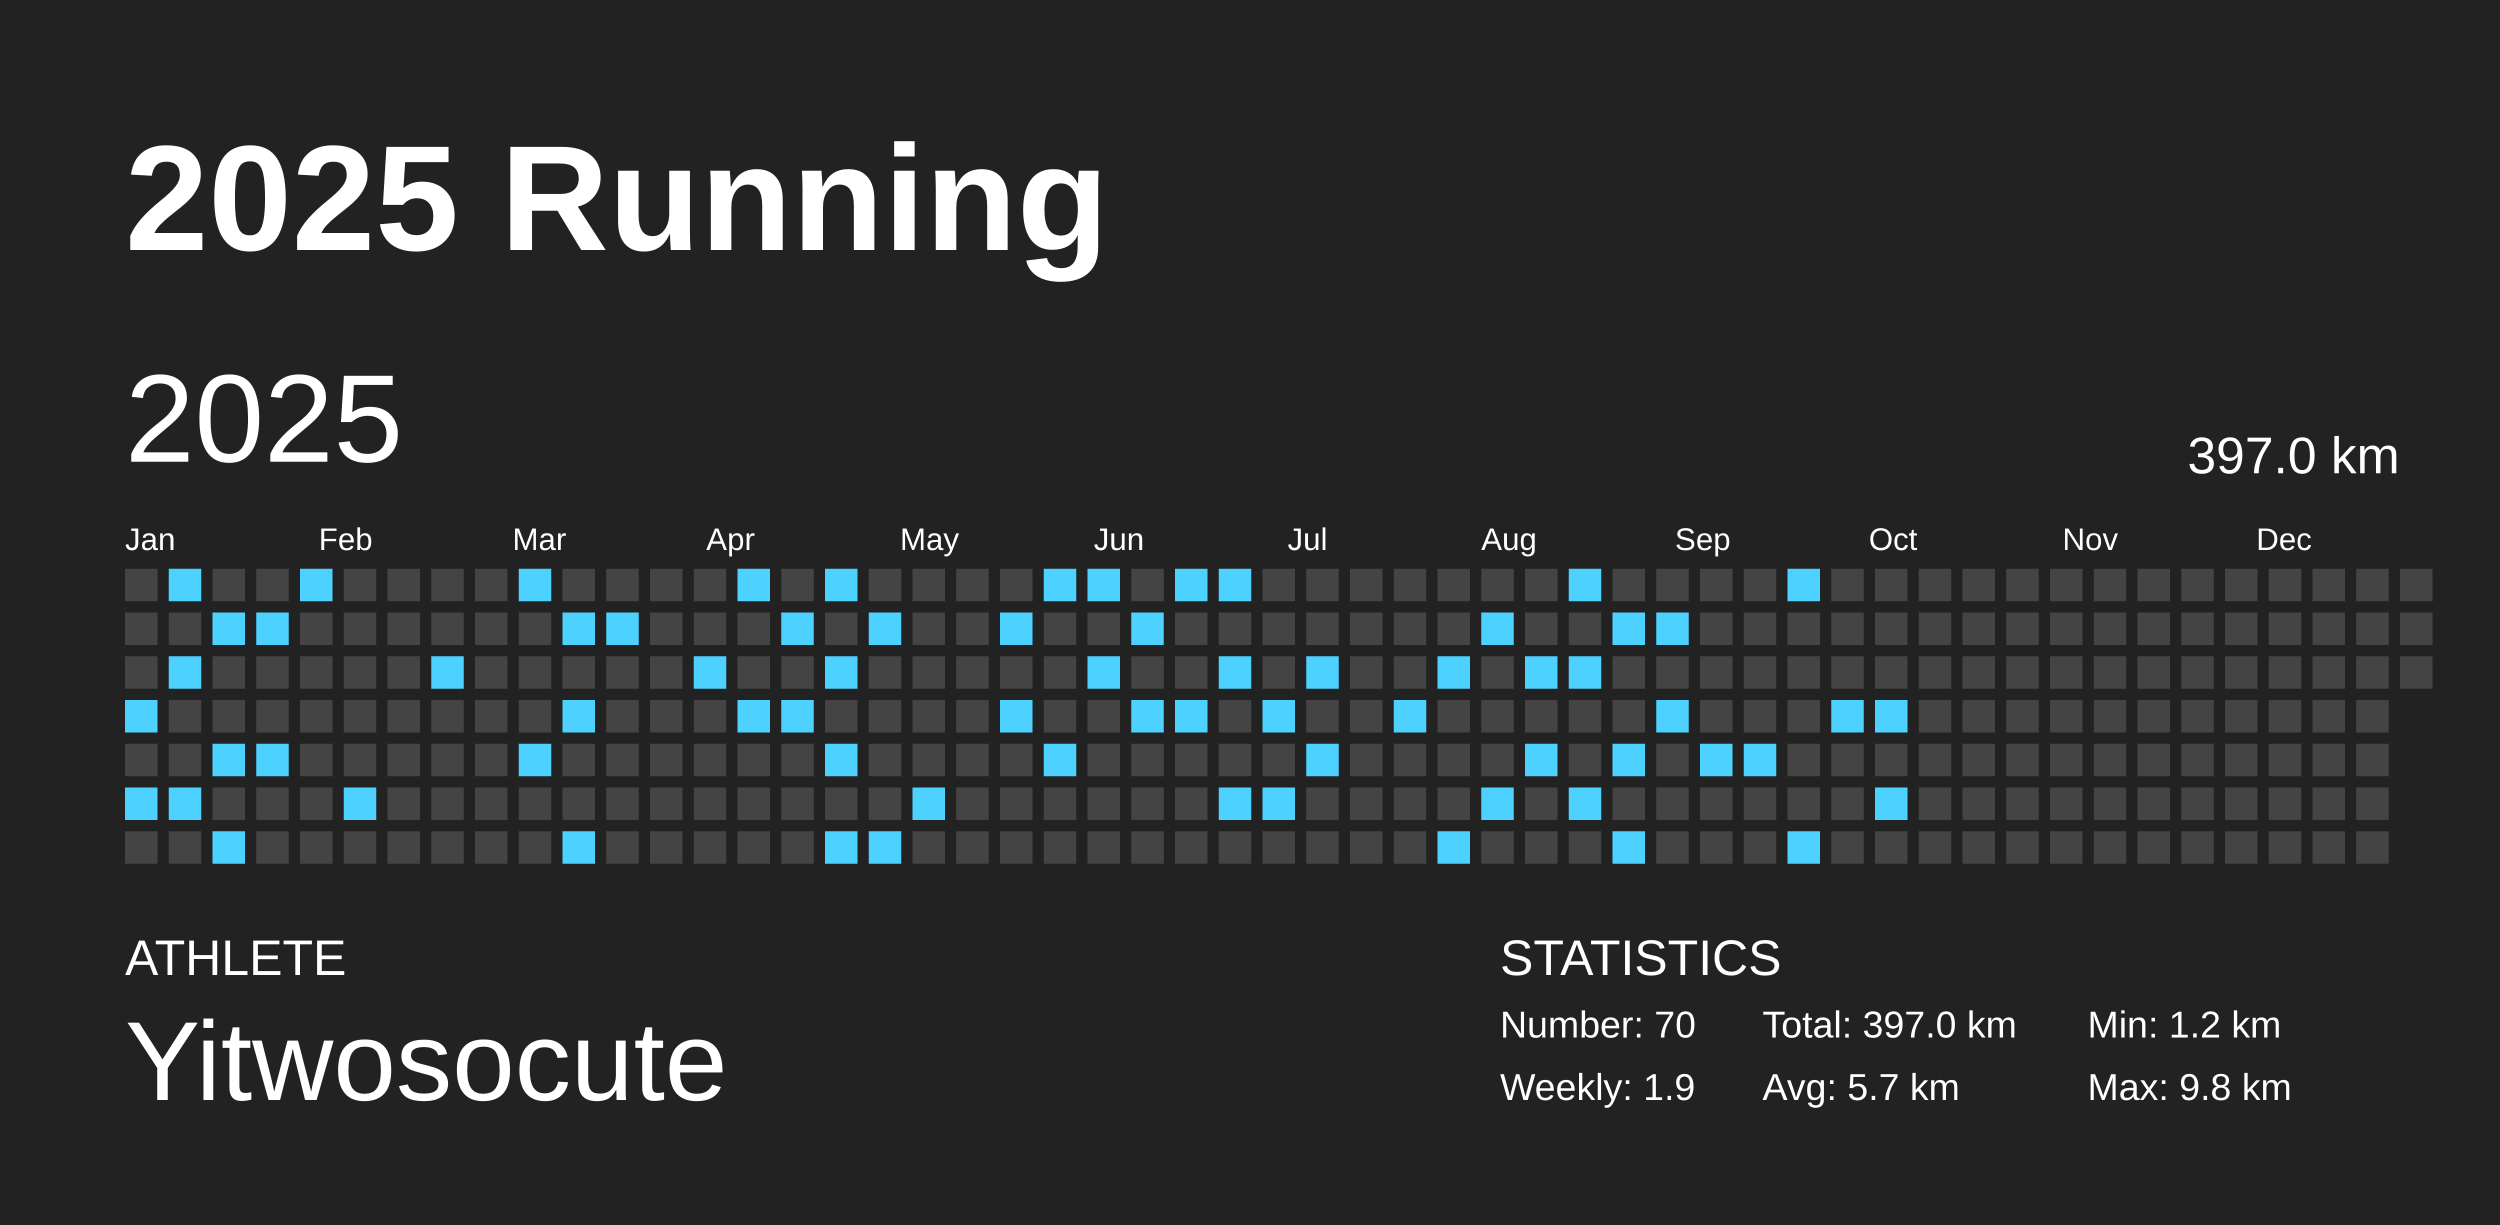
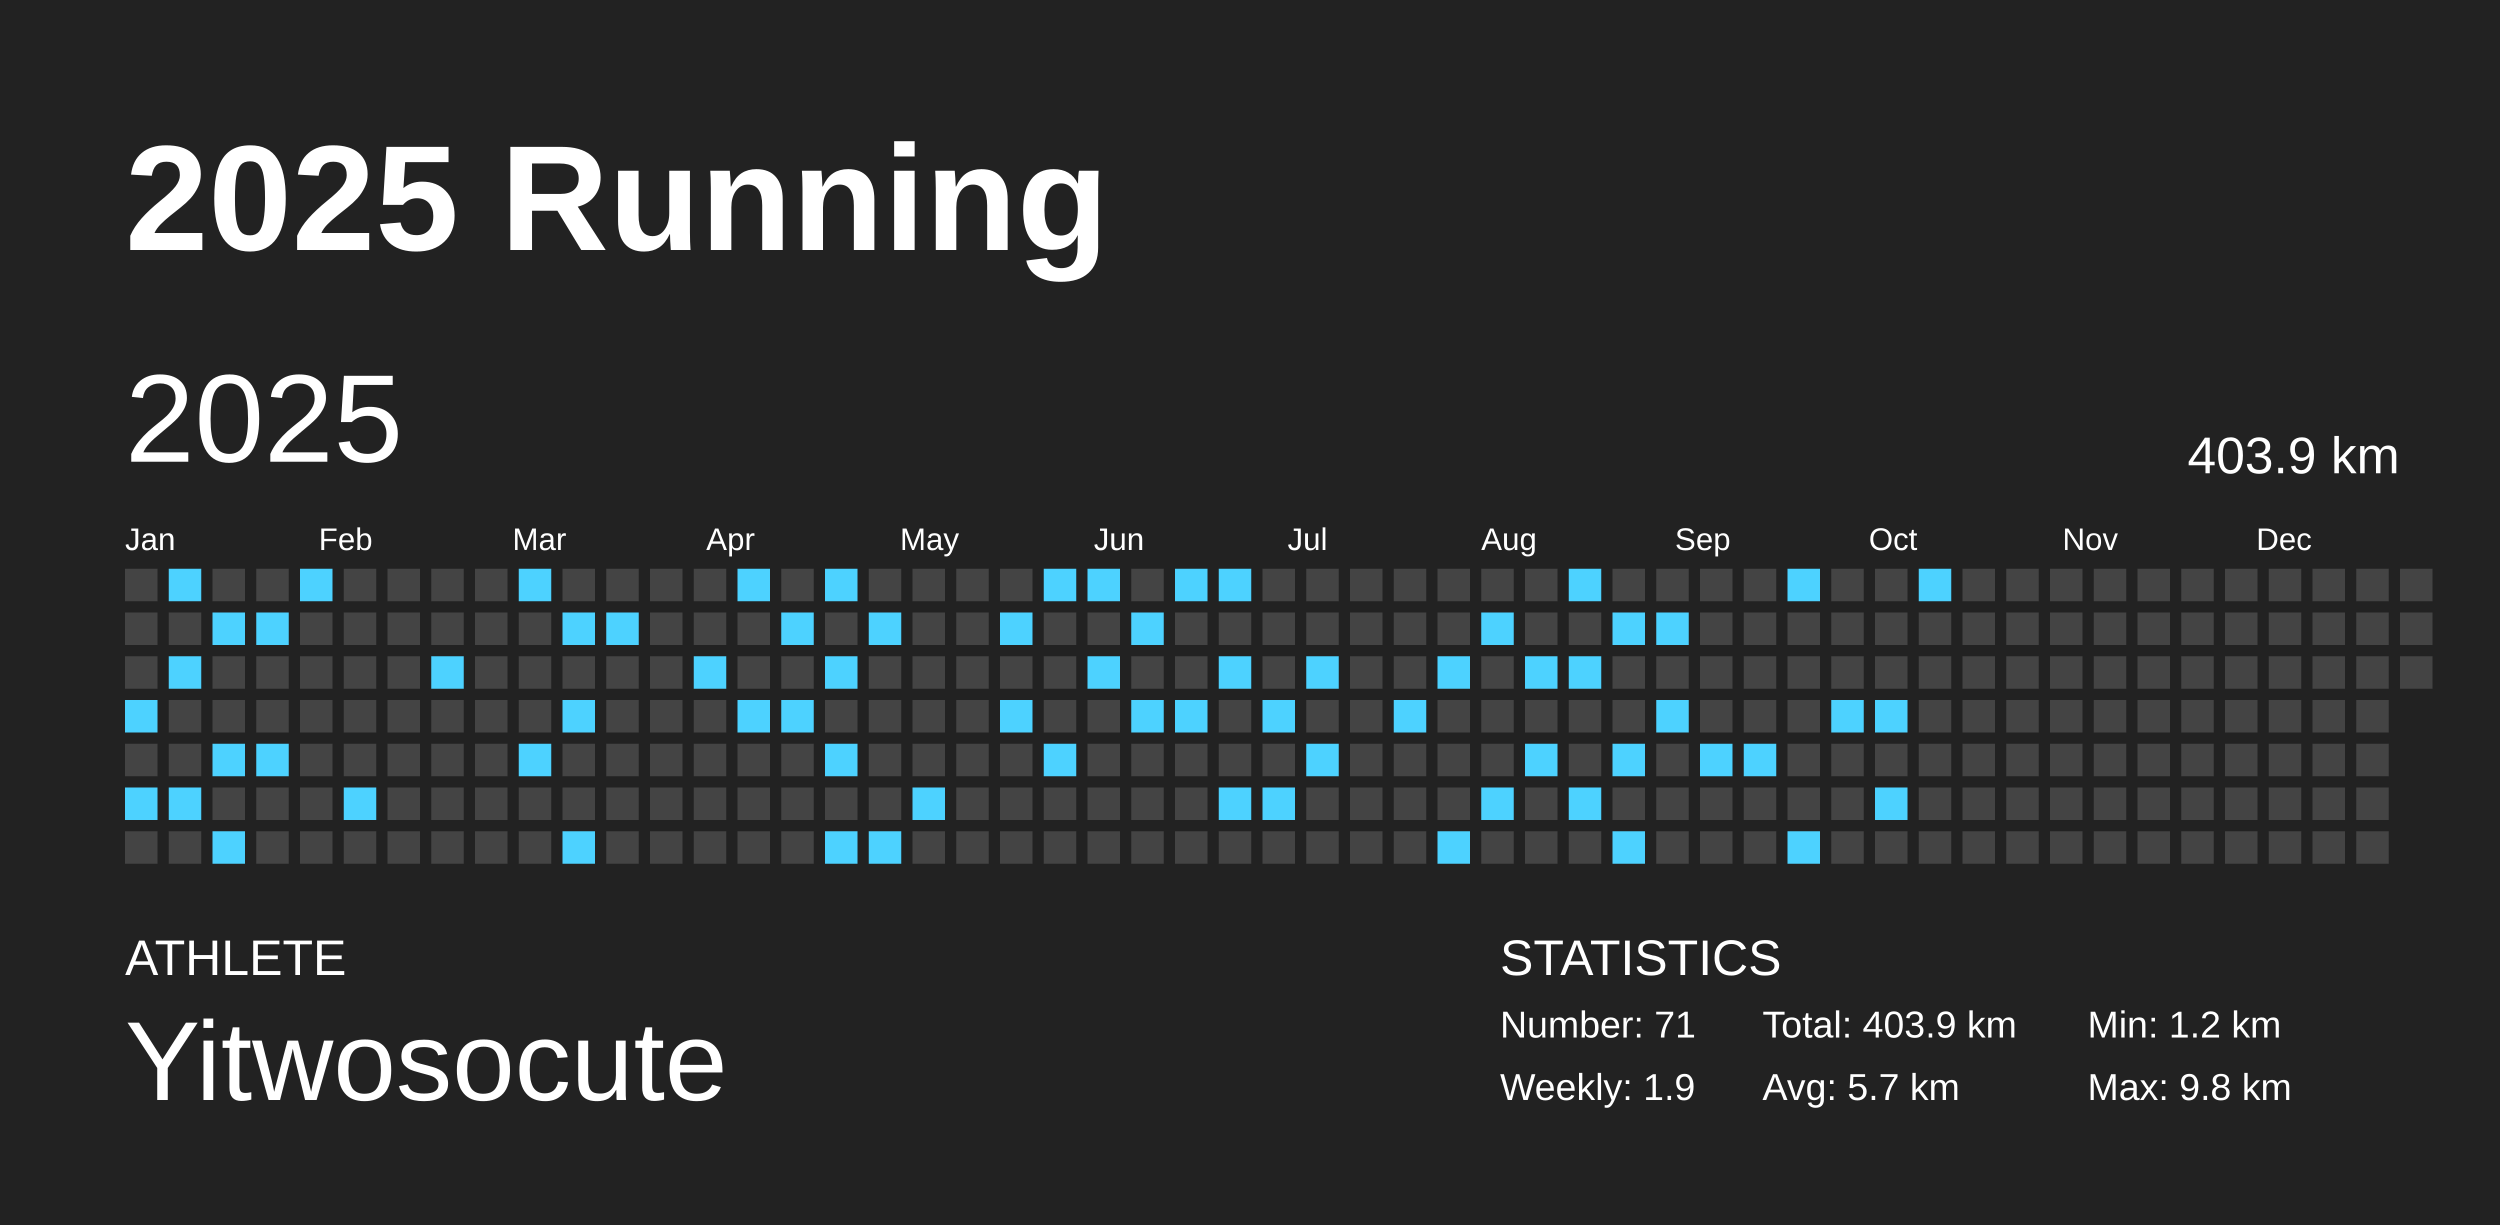
<svg xmlns="http://www.w3.org/2000/svg" baseProfile="full" height="98mm" version="1.1" viewBox="0,0,200,98" width="200mm">
  <defs />
  <rect fill="#222222" height="98" width="200" x="0" y="0" />
  <text fill="#FFFFFF" style="font-size:12px; font-family:Arial; font-weight:bold;" x="10" y="20">2025 Running</text>
  <text fill="#FFFFFF" style="font-size:4px; font-family:Arial" x="10" y="78">ATHLETE</text>
  <text fill="#FFFFFF" style="font-size:9px; font-family:Arial" x="10" y="88">Yitwosocute</text>
  <text fill="#FFFFFF" style="font-size:4px; font-family:Arial" x="120" y="78">STATISTICS</text>
-   <text fill="#FFFFFF" style="font-size:3px; font-family:Arial" x="120" y="83">Number: 70</text>
+   <text fill="#FFFFFF" style="font-size:3px; font-family:Arial" x="120" y="83">Number: 71</text>
  <text fill="#FFFFFF" style="font-size:3px; font-family:Arial" x="120" y="88">Weekly: 1.9</text>
-   <text fill="#FFFFFF" style="font-size:3px; font-family:Arial" x="141" y="83">Total: 397.0 km</text>
+   <text fill="#FFFFFF" style="font-size:3px; font-family:Arial" x="141" y="83">Total: 403.9 km</text>
  <text fill="#FFFFFF" style="font-size:3px; font-family:Arial" x="141" y="88">Avg: 5.7 km</text>
  <text fill="#FFFFFF" style="font-size:3px; font-family:Arial" x="167" y="83">Min: 1.2 km</text>
  <text fill="#FFFFFF" style="font-size:3px; font-family:Arial" x="167" y="88">Max: 9.8 km</text>
  <text dominant-baseline="hanging" fill="#FFFFFF" style="font-size:10.0px; font-family:Arial;" x="10" y="30">2025</text>
-   <text dominant-baseline="hanging" fill="#FFFFFF" style="font-size:4.125px; font-family:Arial;" x="175" y="35">397.0 km</text>
+   <text dominant-baseline="hanging" fill="#FFFFFF" style="font-size:4.125px; font-family:Arial;" x="175" y="35">403.9 km</text>
  <text fill="#FFFFFF" style="font-size:2.5px; font-family:Arial" x="10.0" y="44">Jan</text>
  <text fill="#FFFFFF" style="font-size:2.5px; font-family:Arial" x="25.5" y="44">Feb</text>
  <text fill="#FFFFFF" style="font-size:2.5px; font-family:Arial" x="41.0" y="44">Mar</text>
  <text fill="#FFFFFF" style="font-size:2.5px; font-family:Arial" x="56.5" y="44">Apr</text>
  <text fill="#FFFFFF" style="font-size:2.5px; font-family:Arial" x="72.0" y="44">May</text>
  <text fill="#FFFFFF" style="font-size:2.5px; font-family:Arial" x="87.5" y="44">Jun</text>
  <text fill="#FFFFFF" style="font-size:2.5px; font-family:Arial" x="103.0" y="44">Jul</text>
  <text fill="#FFFFFF" style="font-size:2.5px; font-family:Arial" x="118.5" y="44">Aug</text>
  <text fill="#FFFFFF" style="font-size:2.5px; font-family:Arial" x="134.0" y="44">Sep</text>
  <text fill="#FFFFFF" style="font-size:2.5px; font-family:Arial" x="149.5" y="44">Oct</text>
  <text fill="#FFFFFF" style="font-size:2.5px; font-family:Arial" x="165.0" y="44">Nov</text>
  <text fill="#FFFFFF" style="font-size:2.5px; font-family:Arial" x="180.5" y="44">Dec</text>
  <rect fill="#444444" height="2.6" width="2.6" x="10.0" y="45.5" />
  <rect fill="#444444" height="2.6" width="2.6" x="10.0" y="49.0" />
  <rect fill="#444444" height="2.6" width="2.6" x="10.0" y="52.5" />
  <rect fill="#4dd2ff" height="2.6" width="2.6" x="10.0" y="56.0" />
  <rect fill="#444444" height="2.6" width="2.6" x="10.0" y="59.5" />
  <rect fill="#4dd2ff" height="2.6" width="2.6" x="10.0" y="63.0" />
  <rect fill="#444444" height="2.6" width="2.6" x="10.0" y="66.5" />
  <rect fill="#4dd2ff" height="2.6" width="2.6" x="13.5" y="45.5" />
  <rect fill="#444444" height="2.6" width="2.6" x="13.5" y="49.0" />
  <rect fill="#4dd2ff" height="2.6" width="2.6" x="13.5" y="52.5" />
  <rect fill="#444444" height="2.6" width="2.6" x="13.5" y="56.0" />
  <rect fill="#444444" height="2.6" width="2.6" x="13.5" y="59.5" />
  <rect fill="#4dd2ff" height="2.6" width="2.6" x="13.5" y="63.0" />
  <rect fill="#444444" height="2.6" width="2.6" x="13.5" y="66.5" />
  <rect fill="#444444" height="2.6" width="2.6" x="17.0" y="45.5" />
  <rect fill="#4dd2ff" height="2.6" width="2.6" x="17.0" y="49.0" />
  <rect fill="#444444" height="2.6" width="2.6" x="17.0" y="52.5" />
  <rect fill="#444444" height="2.6" width="2.6" x="17.0" y="56.0" />
  <rect fill="#4dd2ff" height="2.6" width="2.6" x="17.0" y="59.5" />
  <rect fill="#444444" height="2.6" width="2.6" x="17.0" y="63.0" />
  <rect fill="#4dd2ff" height="2.6" width="2.6" x="17.0" y="66.5" />
  <rect fill="#444444" height="2.6" width="2.6" x="20.5" y="45.5" />
  <rect fill="#4dd2ff" height="2.6" width="2.6" x="20.5" y="49.0" />
  <rect fill="#444444" height="2.6" width="2.6" x="20.5" y="52.5" />
  <rect fill="#444444" height="2.6" width="2.6" x="20.5" y="56.0" />
  <rect fill="#4dd2ff" height="2.6" width="2.6" x="20.5" y="59.5" />
  <rect fill="#444444" height="2.6" width="2.6" x="20.5" y="63.0" />
  <rect fill="#444444" height="2.6" width="2.6" x="20.5" y="66.5" />
  <rect fill="#4dd2ff" height="2.6" width="2.6" x="24.0" y="45.5" />
  <rect fill="#444444" height="2.6" width="2.6" x="24.0" y="49.0" />
  <rect fill="#444444" height="2.6" width="2.6" x="24.0" y="52.5" />
  <rect fill="#444444" height="2.6" width="2.6" x="24.0" y="56.0" />
  <rect fill="#444444" height="2.6" width="2.6" x="24.0" y="59.5" />
  <rect fill="#444444" height="2.6" width="2.6" x="24.0" y="63.0" />
  <rect fill="#444444" height="2.6" width="2.6" x="24.0" y="66.5" />
  <rect fill="#444444" height="2.6" width="2.6" x="27.5" y="45.5" />
  <rect fill="#444444" height="2.6" width="2.6" x="27.5" y="49.0" />
  <rect fill="#444444" height="2.6" width="2.6" x="27.5" y="52.5" />
  <rect fill="#444444" height="2.6" width="2.6" x="27.5" y="56.0" />
  <rect fill="#444444" height="2.6" width="2.6" x="27.5" y="59.5" />
  <rect fill="#4dd2ff" height="2.6" width="2.6" x="27.5" y="63.0" />
  <rect fill="#444444" height="2.6" width="2.6" x="27.5" y="66.5" />
  <rect fill="#444444" height="2.6" width="2.6" x="31.0" y="45.5" />
  <rect fill="#444444" height="2.6" width="2.6" x="31.0" y="49.0" />
  <rect fill="#444444" height="2.6" width="2.6" x="31.0" y="52.5" />
  <rect fill="#444444" height="2.6" width="2.6" x="31.0" y="56.0" />
  <rect fill="#444444" height="2.6" width="2.6" x="31.0" y="59.5" />
  <rect fill="#444444" height="2.6" width="2.6" x="31.0" y="63.0" />
  <rect fill="#444444" height="2.6" width="2.6" x="31.0" y="66.5" />
  <rect fill="#444444" height="2.6" width="2.6" x="34.5" y="45.5" />
  <rect fill="#444444" height="2.6" width="2.6" x="34.5" y="49.0" />
  <rect fill="#4dd2ff" height="2.6" width="2.6" x="34.5" y="52.5" />
  <rect fill="#444444" height="2.6" width="2.6" x="34.5" y="56.0" />
  <rect fill="#444444" height="2.6" width="2.6" x="34.5" y="59.5" />
  <rect fill="#444444" height="2.6" width="2.6" x="34.5" y="63.0" />
  <rect fill="#444444" height="2.6" width="2.6" x="34.5" y="66.5" />
  <rect fill="#444444" height="2.6" width="2.6" x="38.0" y="45.5" />
  <rect fill="#444444" height="2.6" width="2.6" x="38.0" y="49.0" />
  <rect fill="#444444" height="2.6" width="2.6" x="38.0" y="52.5" />
  <rect fill="#444444" height="2.6" width="2.6" x="38.0" y="56.0" />
  <rect fill="#444444" height="2.6" width="2.6" x="38.0" y="59.5" />
  <rect fill="#444444" height="2.6" width="2.6" x="38.0" y="63.0" />
  <rect fill="#444444" height="2.6" width="2.6" x="38.0" y="66.5" />
  <rect fill="#4dd2ff" height="2.6" width="2.6" x="41.5" y="45.5" />
  <rect fill="#444444" height="2.6" width="2.6" x="41.5" y="49.0" />
  <rect fill="#444444" height="2.6" width="2.6" x="41.5" y="52.5" />
  <rect fill="#444444" height="2.6" width="2.6" x="41.5" y="56.0" />
  <rect fill="#4dd2ff" height="2.6" width="2.6" x="41.5" y="59.5" />
  <rect fill="#444444" height="2.6" width="2.6" x="41.5" y="63.0" />
  <rect fill="#444444" height="2.6" width="2.6" x="41.5" y="66.5" />
  <rect fill="#444444" height="2.6" width="2.6" x="45.0" y="45.5" />
  <rect fill="#4dd2ff" height="2.6" width="2.6" x="45.0" y="49.0" />
  <rect fill="#444444" height="2.6" width="2.6" x="45.0" y="52.5" />
  <rect fill="#4dd2ff" height="2.6" width="2.6" x="45.0" y="56.0" />
  <rect fill="#444444" height="2.6" width="2.6" x="45.0" y="59.5" />
  <rect fill="#444444" height="2.6" width="2.6" x="45.0" y="63.0" />
  <rect fill="#4dd2ff" height="2.6" width="2.6" x="45.0" y="66.5" />
  <rect fill="#444444" height="2.6" width="2.6" x="48.5" y="45.5" />
  <rect fill="#4dd2ff" height="2.6" width="2.6" x="48.5" y="49.0" />
  <rect fill="#444444" height="2.6" width="2.6" x="48.5" y="52.5" />
  <rect fill="#444444" height="2.6" width="2.6" x="48.5" y="56.0" />
  <rect fill="#444444" height="2.6" width="2.6" x="48.5" y="59.5" />
  <rect fill="#444444" height="2.6" width="2.6" x="48.5" y="63.0" />
  <rect fill="#444444" height="2.6" width="2.6" x="48.5" y="66.5" />
  <rect fill="#444444" height="2.6" width="2.6" x="52.0" y="45.5" />
  <rect fill="#444444" height="2.6" width="2.6" x="52.0" y="49.0" />
  <rect fill="#444444" height="2.6" width="2.6" x="52.0" y="52.5" />
  <rect fill="#444444" height="2.6" width="2.6" x="52.0" y="56.0" />
  <rect fill="#444444" height="2.6" width="2.6" x="52.0" y="59.5" />
  <rect fill="#444444" height="2.6" width="2.6" x="52.0" y="63.0" />
  <rect fill="#444444" height="2.6" width="2.6" x="52.0" y="66.5" />
  <rect fill="#444444" height="2.6" width="2.6" x="55.5" y="45.5" />
  <rect fill="#444444" height="2.6" width="2.6" x="55.5" y="49.0" />
  <rect fill="#4dd2ff" height="2.6" width="2.6" x="55.5" y="52.5" />
  <rect fill="#444444" height="2.6" width="2.6" x="55.5" y="56.0" />
  <rect fill="#444444" height="2.6" width="2.6" x="55.5" y="59.5" />
  <rect fill="#444444" height="2.6" width="2.6" x="55.5" y="63.0" />
  <rect fill="#444444" height="2.6" width="2.6" x="55.5" y="66.5" />
  <rect fill="#4dd2ff" height="2.6" width="2.6" x="59.0" y="45.5" />
  <rect fill="#444444" height="2.6" width="2.6" x="59.0" y="49.0" />
  <rect fill="#444444" height="2.6" width="2.6" x="59.0" y="52.5" />
  <rect fill="#4dd2ff" height="2.6" width="2.6" x="59.0" y="56.0" />
  <rect fill="#444444" height="2.6" width="2.6" x="59.0" y="59.5" />
  <rect fill="#444444" height="2.6" width="2.6" x="59.0" y="63.0" />
  <rect fill="#444444" height="2.6" width="2.6" x="59.0" y="66.5" />
  <rect fill="#444444" height="2.6" width="2.6" x="62.5" y="45.5" />
  <rect fill="#4dd2ff" height="2.6" width="2.6" x="62.5" y="49.0" />
  <rect fill="#444444" height="2.6" width="2.6" x="62.5" y="52.5" />
  <rect fill="#4dd2ff" height="2.6" width="2.6" x="62.5" y="56.0" />
  <rect fill="#444444" height="2.6" width="2.6" x="62.5" y="59.5" />
  <rect fill="#444444" height="2.6" width="2.6" x="62.5" y="63.0" />
  <rect fill="#444444" height="2.6" width="2.6" x="62.5" y="66.5" />
  <rect fill="#4dd2ff" height="2.6" width="2.6" x="66.0" y="45.5" />
  <rect fill="#444444" height="2.6" width="2.6" x="66.0" y="49.0" />
  <rect fill="#4dd2ff" height="2.6" width="2.6" x="66.0" y="52.5" />
  <rect fill="#444444" height="2.6" width="2.6" x="66.0" y="56.0" />
  <rect fill="#4dd2ff" height="2.6" width="2.6" x="66.0" y="59.5" />
  <rect fill="#444444" height="2.6" width="2.6" x="66.0" y="63.0" />
  <rect fill="#4dd2ff" height="2.6" width="2.6" x="66.0" y="66.5" />
  <rect fill="#444444" height="2.6" width="2.6" x="69.5" y="45.5" />
  <rect fill="#4dd2ff" height="2.6" width="2.6" x="69.5" y="49.0" />
  <rect fill="#444444" height="2.6" width="2.6" x="69.5" y="52.5" />
  <rect fill="#444444" height="2.6" width="2.6" x="69.5" y="56.0" />
  <rect fill="#444444" height="2.6" width="2.6" x="69.5" y="59.5" />
  <rect fill="#444444" height="2.6" width="2.6" x="69.5" y="63.0" />
  <rect fill="#4dd2ff" height="2.6" width="2.6" x="69.5" y="66.5" />
  <rect fill="#444444" height="2.6" width="2.6" x="73.0" y="45.5" />
  <rect fill="#444444" height="2.6" width="2.6" x="73.0" y="49.0" />
  <rect fill="#444444" height="2.6" width="2.6" x="73.0" y="52.5" />
  <rect fill="#444444" height="2.6" width="2.6" x="73.0" y="56.0" />
  <rect fill="#444444" height="2.6" width="2.6" x="73.0" y="59.5" />
  <rect fill="#4dd2ff" height="2.6" width="2.6" x="73.0" y="63.0" />
  <rect fill="#444444" height="2.6" width="2.6" x="73.0" y="66.5" />
  <rect fill="#444444" height="2.6" width="2.6" x="76.5" y="45.5" />
  <rect fill="#444444" height="2.6" width="2.6" x="76.5" y="49.0" />
  <rect fill="#444444" height="2.6" width="2.6" x="76.5" y="52.5" />
  <rect fill="#444444" height="2.6" width="2.6" x="76.5" y="56.0" />
  <rect fill="#444444" height="2.6" width="2.6" x="76.5" y="59.5" />
  <rect fill="#444444" height="2.6" width="2.6" x="76.5" y="63.0" />
  <rect fill="#444444" height="2.6" width="2.6" x="76.5" y="66.5" />
  <rect fill="#444444" height="2.6" width="2.6" x="80.0" y="45.5" />
  <rect fill="#4dd2ff" height="2.6" width="2.6" x="80.0" y="49.0" />
  <rect fill="#444444" height="2.6" width="2.6" x="80.0" y="52.5" />
  <rect fill="#4dd2ff" height="2.6" width="2.6" x="80.0" y="56.0" />
  <rect fill="#444444" height="2.6" width="2.6" x="80.0" y="59.5" />
  <rect fill="#444444" height="2.6" width="2.6" x="80.0" y="63.0" />
  <rect fill="#444444" height="2.6" width="2.6" x="80.0" y="66.5" />
  <rect fill="#4dd2ff" height="2.6" width="2.6" x="83.5" y="45.5" />
  <rect fill="#444444" height="2.6" width="2.6" x="83.5" y="49.0" />
  <rect fill="#444444" height="2.6" width="2.6" x="83.5" y="52.5" />
  <rect fill="#444444" height="2.6" width="2.6" x="83.5" y="56.0" />
  <rect fill="#4dd2ff" height="2.6" width="2.6" x="83.5" y="59.5" />
  <rect fill="#444444" height="2.6" width="2.6" x="83.5" y="63.0" />
  <rect fill="#444444" height="2.6" width="2.6" x="83.5" y="66.5" />
  <rect fill="#4dd2ff" height="2.6" width="2.6" x="87.0" y="45.5" />
  <rect fill="#444444" height="2.6" width="2.6" x="87.0" y="49.0" />
  <rect fill="#4dd2ff" height="2.6" width="2.6" x="87.0" y="52.5" />
  <rect fill="#444444" height="2.6" width="2.6" x="87.0" y="56.0" />
  <rect fill="#444444" height="2.6" width="2.6" x="87.0" y="59.5" />
  <rect fill="#444444" height="2.6" width="2.6" x="87.0" y="63.0" />
  <rect fill="#444444" height="2.6" width="2.6" x="87.0" y="66.5" />
  <rect fill="#444444" height="2.6" width="2.6" x="90.5" y="45.5" />
  <rect fill="#4dd2ff" height="2.6" width="2.6" x="90.5" y="49.0" />
  <rect fill="#444444" height="2.6" width="2.6" x="90.5" y="52.5" />
  <rect fill="#4dd2ff" height="2.6" width="2.6" x="90.5" y="56.0" />
  <rect fill="#444444" height="2.6" width="2.6" x="90.5" y="59.5" />
  <rect fill="#444444" height="2.6" width="2.6" x="90.5" y="63.0" />
  <rect fill="#444444" height="2.6" width="2.6" x="90.5" y="66.5" />
  <rect fill="#4dd2ff" height="2.6" width="2.6" x="94.0" y="45.5" />
  <rect fill="#444444" height="2.6" width="2.6" x="94.0" y="49.0" />
  <rect fill="#444444" height="2.6" width="2.6" x="94.0" y="52.5" />
  <rect fill="#4dd2ff" height="2.6" width="2.6" x="94.0" y="56.0" />
  <rect fill="#444444" height="2.6" width="2.6" x="94.0" y="59.5" />
  <rect fill="#444444" height="2.6" width="2.6" x="94.0" y="63.0" />
  <rect fill="#444444" height="2.6" width="2.6" x="94.0" y="66.5" />
  <rect fill="#4dd2ff" height="2.6" width="2.6" x="97.5" y="45.5" />
  <rect fill="#444444" height="2.6" width="2.6" x="97.5" y="49.0" />
  <rect fill="#4dd2ff" height="2.6" width="2.6" x="97.5" y="52.5" />
  <rect fill="#444444" height="2.6" width="2.6" x="97.5" y="56.0" />
  <rect fill="#444444" height="2.6" width="2.6" x="97.5" y="59.5" />
  <rect fill="#4dd2ff" height="2.6" width="2.6" x="97.5" y="63.0" />
  <rect fill="#444444" height="2.6" width="2.6" x="97.5" y="66.5" />
  <rect fill="#444444" height="2.6" width="2.6" x="101.0" y="45.5" />
  <rect fill="#444444" height="2.6" width="2.6" x="101.0" y="49.0" />
  <rect fill="#444444" height="2.6" width="2.6" x="101.0" y="52.5" />
  <rect fill="#4dd2ff" height="2.6" width="2.6" x="101.0" y="56.0" />
  <rect fill="#444444" height="2.6" width="2.6" x="101.0" y="59.5" />
  <rect fill="#4dd2ff" height="2.6" width="2.6" x="101.0" y="63.0" />
  <rect fill="#444444" height="2.6" width="2.6" x="101.0" y="66.5" />
  <rect fill="#444444" height="2.6" width="2.6" x="104.5" y="45.5" />
  <rect fill="#444444" height="2.6" width="2.6" x="104.5" y="49.0" />
  <rect fill="#4dd2ff" height="2.6" width="2.6" x="104.5" y="52.5" />
  <rect fill="#444444" height="2.6" width="2.6" x="104.5" y="56.0" />
  <rect fill="#4dd2ff" height="2.6" width="2.6" x="104.5" y="59.5" />
  <rect fill="#444444" height="2.6" width="2.6" x="104.5" y="63.0" />
  <rect fill="#444444" height="2.6" width="2.6" x="104.5" y="66.5" />
  <rect fill="#444444" height="2.6" width="2.6" x="108.0" y="45.5" />
  <rect fill="#444444" height="2.6" width="2.6" x="108.0" y="49.0" />
  <rect fill="#444444" height="2.6" width="2.6" x="108.0" y="52.5" />
  <rect fill="#444444" height="2.6" width="2.6" x="108.0" y="56.0" />
  <rect fill="#444444" height="2.6" width="2.6" x="108.0" y="59.5" />
  <rect fill="#444444" height="2.6" width="2.6" x="108.0" y="63.0" />
  <rect fill="#444444" height="2.6" width="2.6" x="108.0" y="66.5" />
  <rect fill="#444444" height="2.6" width="2.6" x="111.5" y="45.5" />
  <rect fill="#444444" height="2.6" width="2.6" x="111.5" y="49.0" />
  <rect fill="#444444" height="2.6" width="2.6" x="111.5" y="52.5" />
  <rect fill="#4dd2ff" height="2.6" width="2.6" x="111.5" y="56.0" />
  <rect fill="#444444" height="2.6" width="2.6" x="111.5" y="59.5" />
  <rect fill="#444444" height="2.6" width="2.6" x="111.5" y="63.0" />
  <rect fill="#444444" height="2.6" width="2.6" x="111.5" y="66.5" />
  <rect fill="#444444" height="2.6" width="2.6" x="115.0" y="45.5" />
  <rect fill="#444444" height="2.6" width="2.6" x="115.0" y="49.0" />
  <rect fill="#4dd2ff" height="2.6" width="2.6" x="115.0" y="52.5" />
  <rect fill="#444444" height="2.6" width="2.6" x="115.0" y="56.0" />
  <rect fill="#444444" height="2.6" width="2.6" x="115.0" y="59.5" />
  <rect fill="#444444" height="2.6" width="2.6" x="115.0" y="63.0" />
  <rect fill="#4dd2ff" height="2.6" width="2.6" x="115.0" y="66.5" />
  <rect fill="#444444" height="2.6" width="2.6" x="118.5" y="45.5" />
  <rect fill="#4dd2ff" height="2.6" width="2.6" x="118.5" y="49.0" />
  <rect fill="#444444" height="2.6" width="2.6" x="118.5" y="52.5" />
  <rect fill="#444444" height="2.6" width="2.6" x="118.5" y="56.0" />
  <rect fill="#444444" height="2.6" width="2.6" x="118.5" y="59.5" />
  <rect fill="#4dd2ff" height="2.6" width="2.6" x="118.5" y="63.0" />
  <rect fill="#444444" height="2.6" width="2.6" x="118.5" y="66.5" />
  <rect fill="#444444" height="2.6" width="2.6" x="122.0" y="45.5" />
  <rect fill="#444444" height="2.6" width="2.6" x="122.0" y="49.0" />
  <rect fill="#4dd2ff" height="2.6" width="2.6" x="122.0" y="52.5" />
  <rect fill="#444444" height="2.6" width="2.6" x="122.0" y="56.0" />
  <rect fill="#4dd2ff" height="2.6" width="2.6" x="122.0" y="59.5" />
  <rect fill="#444444" height="2.6" width="2.6" x="122.0" y="63.0" />
  <rect fill="#444444" height="2.6" width="2.6" x="122.0" y="66.5" />
  <rect fill="#4dd2ff" height="2.6" width="2.6" x="125.5" y="45.5" />
  <rect fill="#444444" height="2.6" width="2.6" x="125.5" y="49.0" />
  <rect fill="#4dd2ff" height="2.6" width="2.6" x="125.5" y="52.5" />
  <rect fill="#444444" height="2.6" width="2.6" x="125.5" y="56.0" />
  <rect fill="#444444" height="2.6" width="2.6" x="125.5" y="59.5" />
  <rect fill="#4dd2ff" height="2.6" width="2.6" x="125.5" y="63.0" />
  <rect fill="#444444" height="2.6" width="2.6" x="125.5" y="66.5" />
  <rect fill="#444444" height="2.6" width="2.6" x="129.0" y="45.5" />
  <rect fill="#4dd2ff" height="2.6" width="2.6" x="129.0" y="49.0" />
  <rect fill="#444444" height="2.6" width="2.6" x="129.0" y="52.5" />
  <rect fill="#444444" height="2.6" width="2.6" x="129.0" y="56.0" />
  <rect fill="#4dd2ff" height="2.6" width="2.6" x="129.0" y="59.5" />
  <rect fill="#444444" height="2.6" width="2.6" x="129.0" y="63.0" />
  <rect fill="#4dd2ff" height="2.6" width="2.6" x="129.0" y="66.5" />
  <rect fill="#444444" height="2.6" width="2.6" x="132.5" y="45.5" />
  <rect fill="#4dd2ff" height="2.6" width="2.6" x="132.5" y="49.0" />
  <rect fill="#444444" height="2.6" width="2.6" x="132.5" y="52.5" />
  <rect fill="#4dd2ff" height="2.6" width="2.6" x="132.5" y="56.0" />
  <rect fill="#444444" height="2.6" width="2.6" x="132.5" y="59.5" />
  <rect fill="#444444" height="2.6" width="2.6" x="132.5" y="63.0" />
  <rect fill="#444444" height="2.6" width="2.6" x="132.5" y="66.5" />
  <rect fill="#444444" height="2.6" width="2.6" x="136.0" y="45.5" />
  <rect fill="#444444" height="2.6" width="2.6" x="136.0" y="49.0" />
  <rect fill="#444444" height="2.6" width="2.6" x="136.0" y="52.5" />
  <rect fill="#444444" height="2.6" width="2.6" x="136.0" y="56.0" />
  <rect fill="#4dd2ff" height="2.6" width="2.6" x="136.0" y="59.5" />
  <rect fill="#444444" height="2.6" width="2.6" x="136.0" y="63.0" />
  <rect fill="#444444" height="2.6" width="2.6" x="136.0" y="66.5" />
  <rect fill="#444444" height="2.6" width="2.6" x="139.5" y="45.5" />
  <rect fill="#444444" height="2.6" width="2.6" x="139.5" y="49.0" />
  <rect fill="#444444" height="2.6" width="2.6" x="139.5" y="52.5" />
  <rect fill="#444444" height="2.6" width="2.6" x="139.5" y="56.0" />
  <rect fill="#4dd2ff" height="2.6" width="2.6" x="139.5" y="59.5" />
  <rect fill="#444444" height="2.6" width="2.6" x="139.5" y="63.0" />
  <rect fill="#444444" height="2.6" width="2.6" x="139.5" y="66.5" />
  <rect fill="#4dd2ff" height="2.6" width="2.6" x="143.0" y="45.5" />
  <rect fill="#444444" height="2.6" width="2.6" x="143.0" y="49.0" />
  <rect fill="#444444" height="2.6" width="2.6" x="143.0" y="52.5" />
  <rect fill="#444444" height="2.6" width="2.6" x="143.0" y="56.0" />
  <rect fill="#444444" height="2.6" width="2.6" x="143.0" y="59.5" />
  <rect fill="#444444" height="2.6" width="2.6" x="143.0" y="63.0" />
  <rect fill="#4dd2ff" height="2.6" width="2.6" x="143.0" y="66.5" />
  <rect fill="#444444" height="2.6" width="2.6" x="146.5" y="45.5" />
  <rect fill="#444444" height="2.6" width="2.6" x="146.5" y="49.0" />
  <rect fill="#444444" height="2.6" width="2.6" x="146.5" y="52.5" />
  <rect fill="#4dd2ff" height="2.6" width="2.6" x="146.5" y="56.0" />
  <rect fill="#444444" height="2.6" width="2.6" x="146.5" y="59.5" />
  <rect fill="#444444" height="2.6" width="2.6" x="146.5" y="63.0" />
  <rect fill="#444444" height="2.6" width="2.6" x="146.5" y="66.5" />
  <rect fill="#444444" height="2.6" width="2.6" x="150.0" y="45.5" />
  <rect fill="#444444" height="2.6" width="2.6" x="150.0" y="49.0" />
  <rect fill="#444444" height="2.6" width="2.6" x="150.0" y="52.5" />
  <rect fill="#4dd2ff" height="2.6" width="2.6" x="150.0" y="56.0" />
  <rect fill="#444444" height="2.6" width="2.6" x="150.0" y="59.5" />
  <rect fill="#4dd2ff" height="2.6" width="2.6" x="150.0" y="63.0" />
  <rect fill="#444444" height="2.6" width="2.6" x="150.0" y="66.5" />
-   <rect fill="#444444" height="2.6" width="2.6" x="153.5" y="45.5" />
+   <rect fill="#4dd2ff" height="2.6" width="2.6" x="153.5" y="45.5" />
  <rect fill="#444444" height="2.6" width="2.6" x="153.5" y="49.0" />
  <rect fill="#444444" height="2.6" width="2.6" x="153.5" y="52.5" />
  <rect fill="#444444" height="2.6" width="2.6" x="153.5" y="56.0" />
  <rect fill="#444444" height="2.6" width="2.6" x="153.5" y="59.5" />
  <rect fill="#444444" height="2.6" width="2.6" x="153.5" y="63.0" />
  <rect fill="#444444" height="2.6" width="2.6" x="153.5" y="66.5" />
  <rect fill="#444444" height="2.6" width="2.6" x="157.0" y="45.5" />
  <rect fill="#444444" height="2.6" width="2.6" x="157.0" y="49.0" />
  <rect fill="#444444" height="2.6" width="2.6" x="157.0" y="52.5" />
  <rect fill="#444444" height="2.6" width="2.6" x="157.0" y="56.0" />
  <rect fill="#444444" height="2.6" width="2.6" x="157.0" y="59.5" />
  <rect fill="#444444" height="2.6" width="2.6" x="157.0" y="63.0" />
  <rect fill="#444444" height="2.6" width="2.6" x="157.0" y="66.5" />
  <rect fill="#444444" height="2.6" width="2.6" x="160.5" y="45.5" />
  <rect fill="#444444" height="2.6" width="2.6" x="160.5" y="49.0" />
  <rect fill="#444444" height="2.6" width="2.6" x="160.5" y="52.5" />
  <rect fill="#444444" height="2.6" width="2.6" x="160.5" y="56.0" />
  <rect fill="#444444" height="2.6" width="2.6" x="160.5" y="59.5" />
  <rect fill="#444444" height="2.6" width="2.6" x="160.5" y="63.0" />
  <rect fill="#444444" height="2.6" width="2.6" x="160.5" y="66.5" />
  <rect fill="#444444" height="2.6" width="2.6" x="164.0" y="45.5" />
  <rect fill="#444444" height="2.6" width="2.6" x="164.0" y="49.0" />
  <rect fill="#444444" height="2.6" width="2.6" x="164.0" y="52.5" />
  <rect fill="#444444" height="2.6" width="2.6" x="164.0" y="56.0" />
  <rect fill="#444444" height="2.6" width="2.6" x="164.0" y="59.5" />
  <rect fill="#444444" height="2.6" width="2.6" x="164.0" y="63.0" />
  <rect fill="#444444" height="2.6" width="2.6" x="164.0" y="66.5" />
  <rect fill="#444444" height="2.6" width="2.6" x="167.5" y="45.5" />
  <rect fill="#444444" height="2.6" width="2.6" x="167.5" y="49.0" />
  <rect fill="#444444" height="2.6" width="2.6" x="167.5" y="52.5" />
  <rect fill="#444444" height="2.6" width="2.6" x="167.5" y="56.0" />
  <rect fill="#444444" height="2.6" width="2.6" x="167.5" y="59.5" />
  <rect fill="#444444" height="2.6" width="2.6" x="167.5" y="63.0" />
  <rect fill="#444444" height="2.6" width="2.6" x="167.5" y="66.5" />
  <rect fill="#444444" height="2.6" width="2.6" x="171.0" y="45.5" />
  <rect fill="#444444" height="2.6" width="2.6" x="171.0" y="49.0" />
  <rect fill="#444444" height="2.6" width="2.6" x="171.0" y="52.5" />
  <rect fill="#444444" height="2.6" width="2.6" x="171.0" y="56.0" />
  <rect fill="#444444" height="2.6" width="2.6" x="171.0" y="59.5" />
  <rect fill="#444444" height="2.6" width="2.6" x="171.0" y="63.0" />
  <rect fill="#444444" height="2.6" width="2.6" x="171.0" y="66.5" />
  <rect fill="#444444" height="2.6" width="2.6" x="174.5" y="45.5" />
  <rect fill="#444444" height="2.6" width="2.6" x="174.5" y="49.0" />
  <rect fill="#444444" height="2.6" width="2.6" x="174.5" y="52.5" />
  <rect fill="#444444" height="2.6" width="2.6" x="174.5" y="56.0" />
  <rect fill="#444444" height="2.6" width="2.6" x="174.5" y="59.5" />
  <rect fill="#444444" height="2.6" width="2.6" x="174.5" y="63.0" />
  <rect fill="#444444" height="2.6" width="2.6" x="174.5" y="66.5" />
  <rect fill="#444444" height="2.6" width="2.6" x="178.0" y="45.5" />
  <rect fill="#444444" height="2.6" width="2.6" x="178.0" y="49.0" />
  <rect fill="#444444" height="2.6" width="2.6" x="178.0" y="52.5" />
  <rect fill="#444444" height="2.6" width="2.6" x="178.0" y="56.0" />
  <rect fill="#444444" height="2.6" width="2.6" x="178.0" y="59.5" />
  <rect fill="#444444" height="2.6" width="2.6" x="178.0" y="63.0" />
  <rect fill="#444444" height="2.6" width="2.6" x="178.0" y="66.5" />
  <rect fill="#444444" height="2.6" width="2.6" x="181.5" y="45.5" />
  <rect fill="#444444" height="2.6" width="2.6" x="181.5" y="49.0" />
  <rect fill="#444444" height="2.6" width="2.6" x="181.5" y="52.5" />
  <rect fill="#444444" height="2.6" width="2.6" x="181.5" y="56.0" />
  <rect fill="#444444" height="2.6" width="2.6" x="181.5" y="59.5" />
  <rect fill="#444444" height="2.6" width="2.6" x="181.5" y="63.0" />
  <rect fill="#444444" height="2.6" width="2.6" x="181.5" y="66.5" />
  <rect fill="#444444" height="2.6" width="2.6" x="185.0" y="45.5" />
  <rect fill="#444444" height="2.6" width="2.6" x="185.0" y="49.0" />
  <rect fill="#444444" height="2.6" width="2.6" x="185.0" y="52.5" />
  <rect fill="#444444" height="2.6" width="2.6" x="185.0" y="56.0" />
  <rect fill="#444444" height="2.6" width="2.6" x="185.0" y="59.5" />
  <rect fill="#444444" height="2.6" width="2.6" x="185.0" y="63.0" />
  <rect fill="#444444" height="2.6" width="2.6" x="185.0" y="66.5" />
  <rect fill="#444444" height="2.6" width="2.6" x="188.5" y="45.5" />
  <rect fill="#444444" height="2.6" width="2.6" x="188.5" y="49.0" />
  <rect fill="#444444" height="2.6" width="2.6" x="188.5" y="52.5" />
  <rect fill="#444444" height="2.6" width="2.6" x="188.5" y="56.0" />
  <rect fill="#444444" height="2.6" width="2.6" x="188.5" y="59.5" />
  <rect fill="#444444" height="2.6" width="2.6" x="188.5" y="63.0" />
  <rect fill="#444444" height="2.6" width="2.6" x="188.5" y="66.5" />
  <rect fill="#444444" height="2.6" width="2.6" x="192.0" y="45.5" />
  <rect fill="#444444" height="2.6" width="2.6" x="192.0" y="49.0" />
  <rect fill="#444444" height="2.6" width="2.6" x="192.0" y="52.5" />
</svg>
